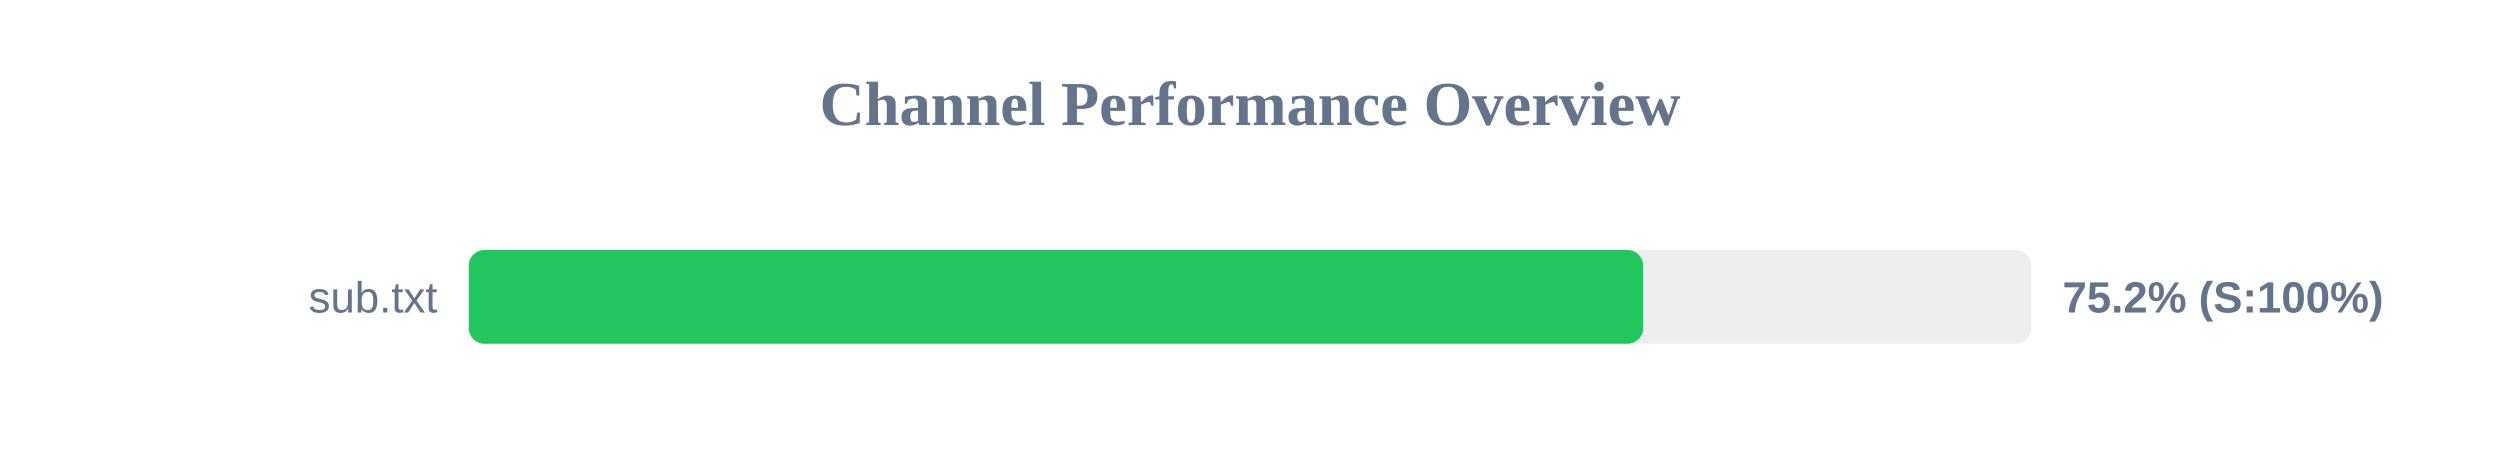
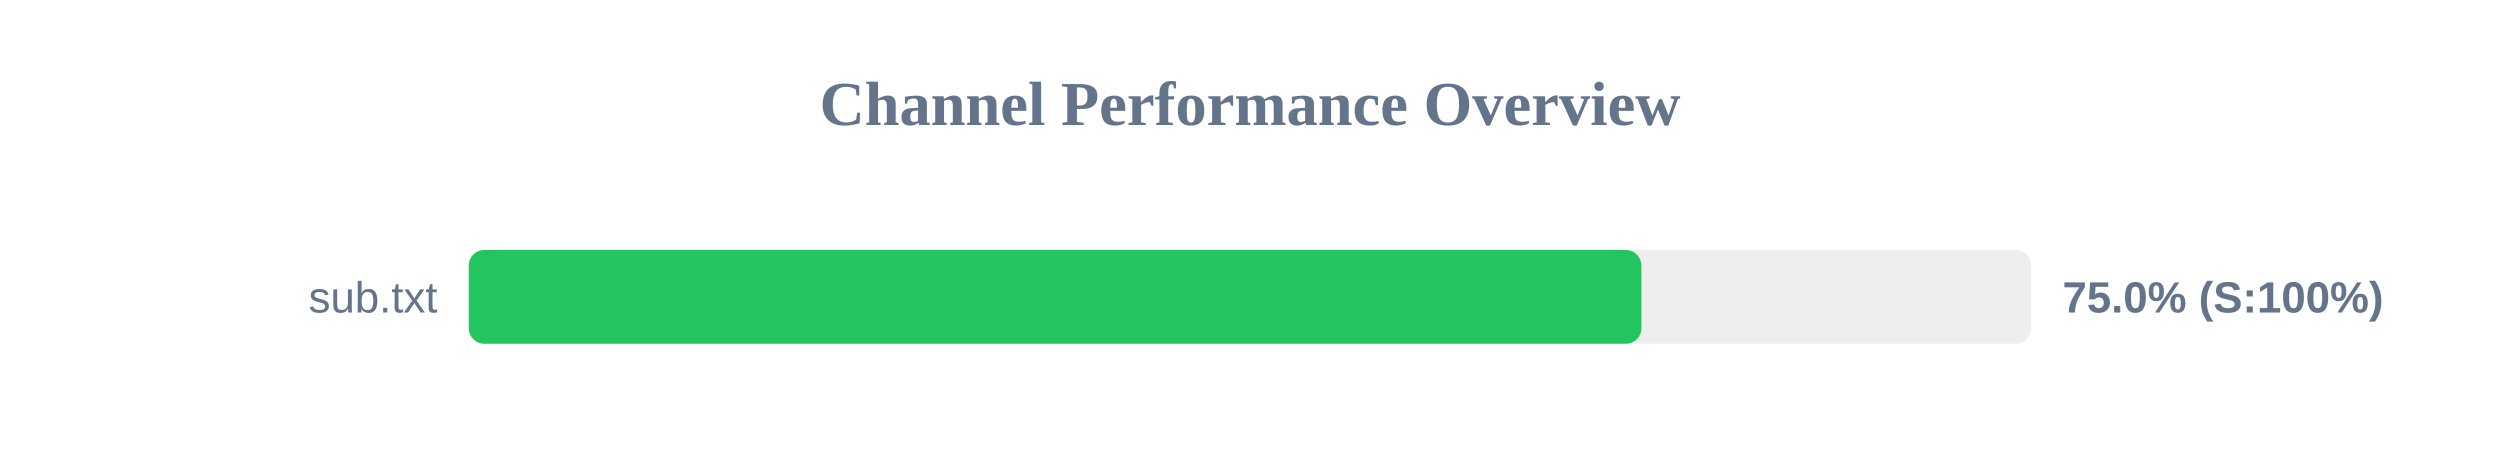
<svg xmlns="http://www.w3.org/2000/svg" width="800" height="150" version="1.1">
  <style>
        .row { font: 14px Arial; fill: #64748b; }
        .score { font: bold 14px Arial; fill: #64748b; }
    </style>
  <text x="400" y="40" text-anchor="middle" font-size="20px" font-weight="bold" fill="#64748b">Channel Performance Overview</text>
  <rect x="150" y="80" width="500" height="30" fill="#eee" rx="5" />
-   <rect x="150" y="80" width="375.8" height="30" fill="#22c55e" rx="5" />
+   <rect x="150" y="80" width="375.25" height="30" fill="#22c55e" rx="5" />
  <text x="140" y="100" text-anchor="end" class="row">sub.txt</text>
-   <text x="660" y="100" text-anchor="start" class="score">75.2% (S:100%)</text>
+   <text x="660" y="100" text-anchor="start" class="score">75.0% (S:100%)</text>
</svg>
